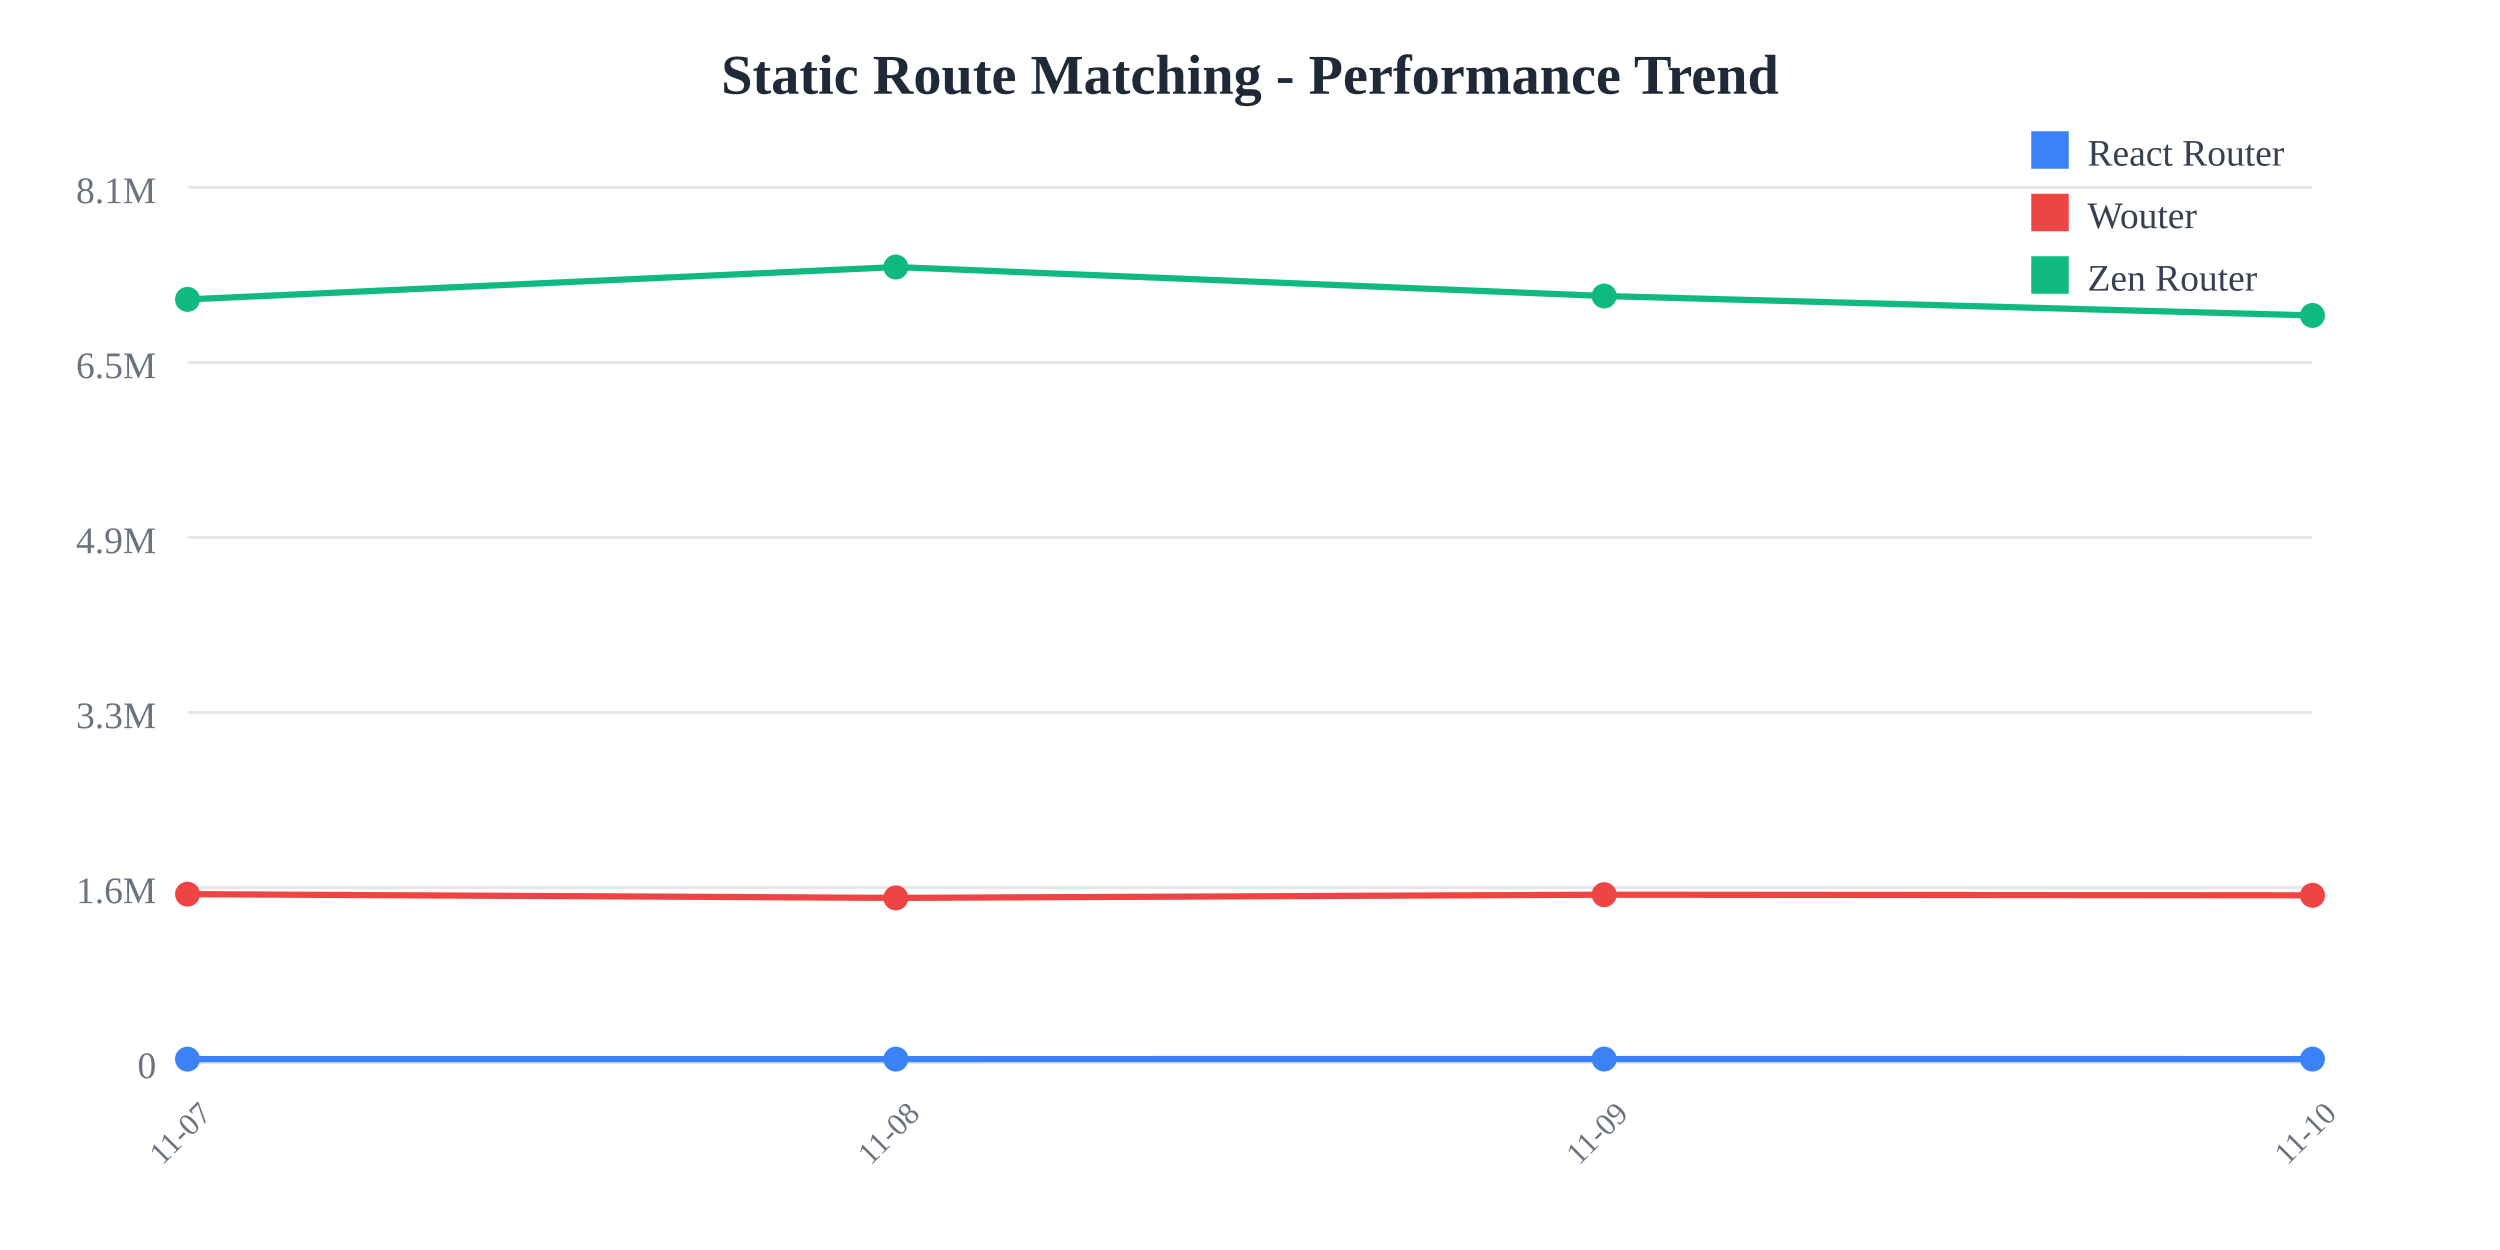
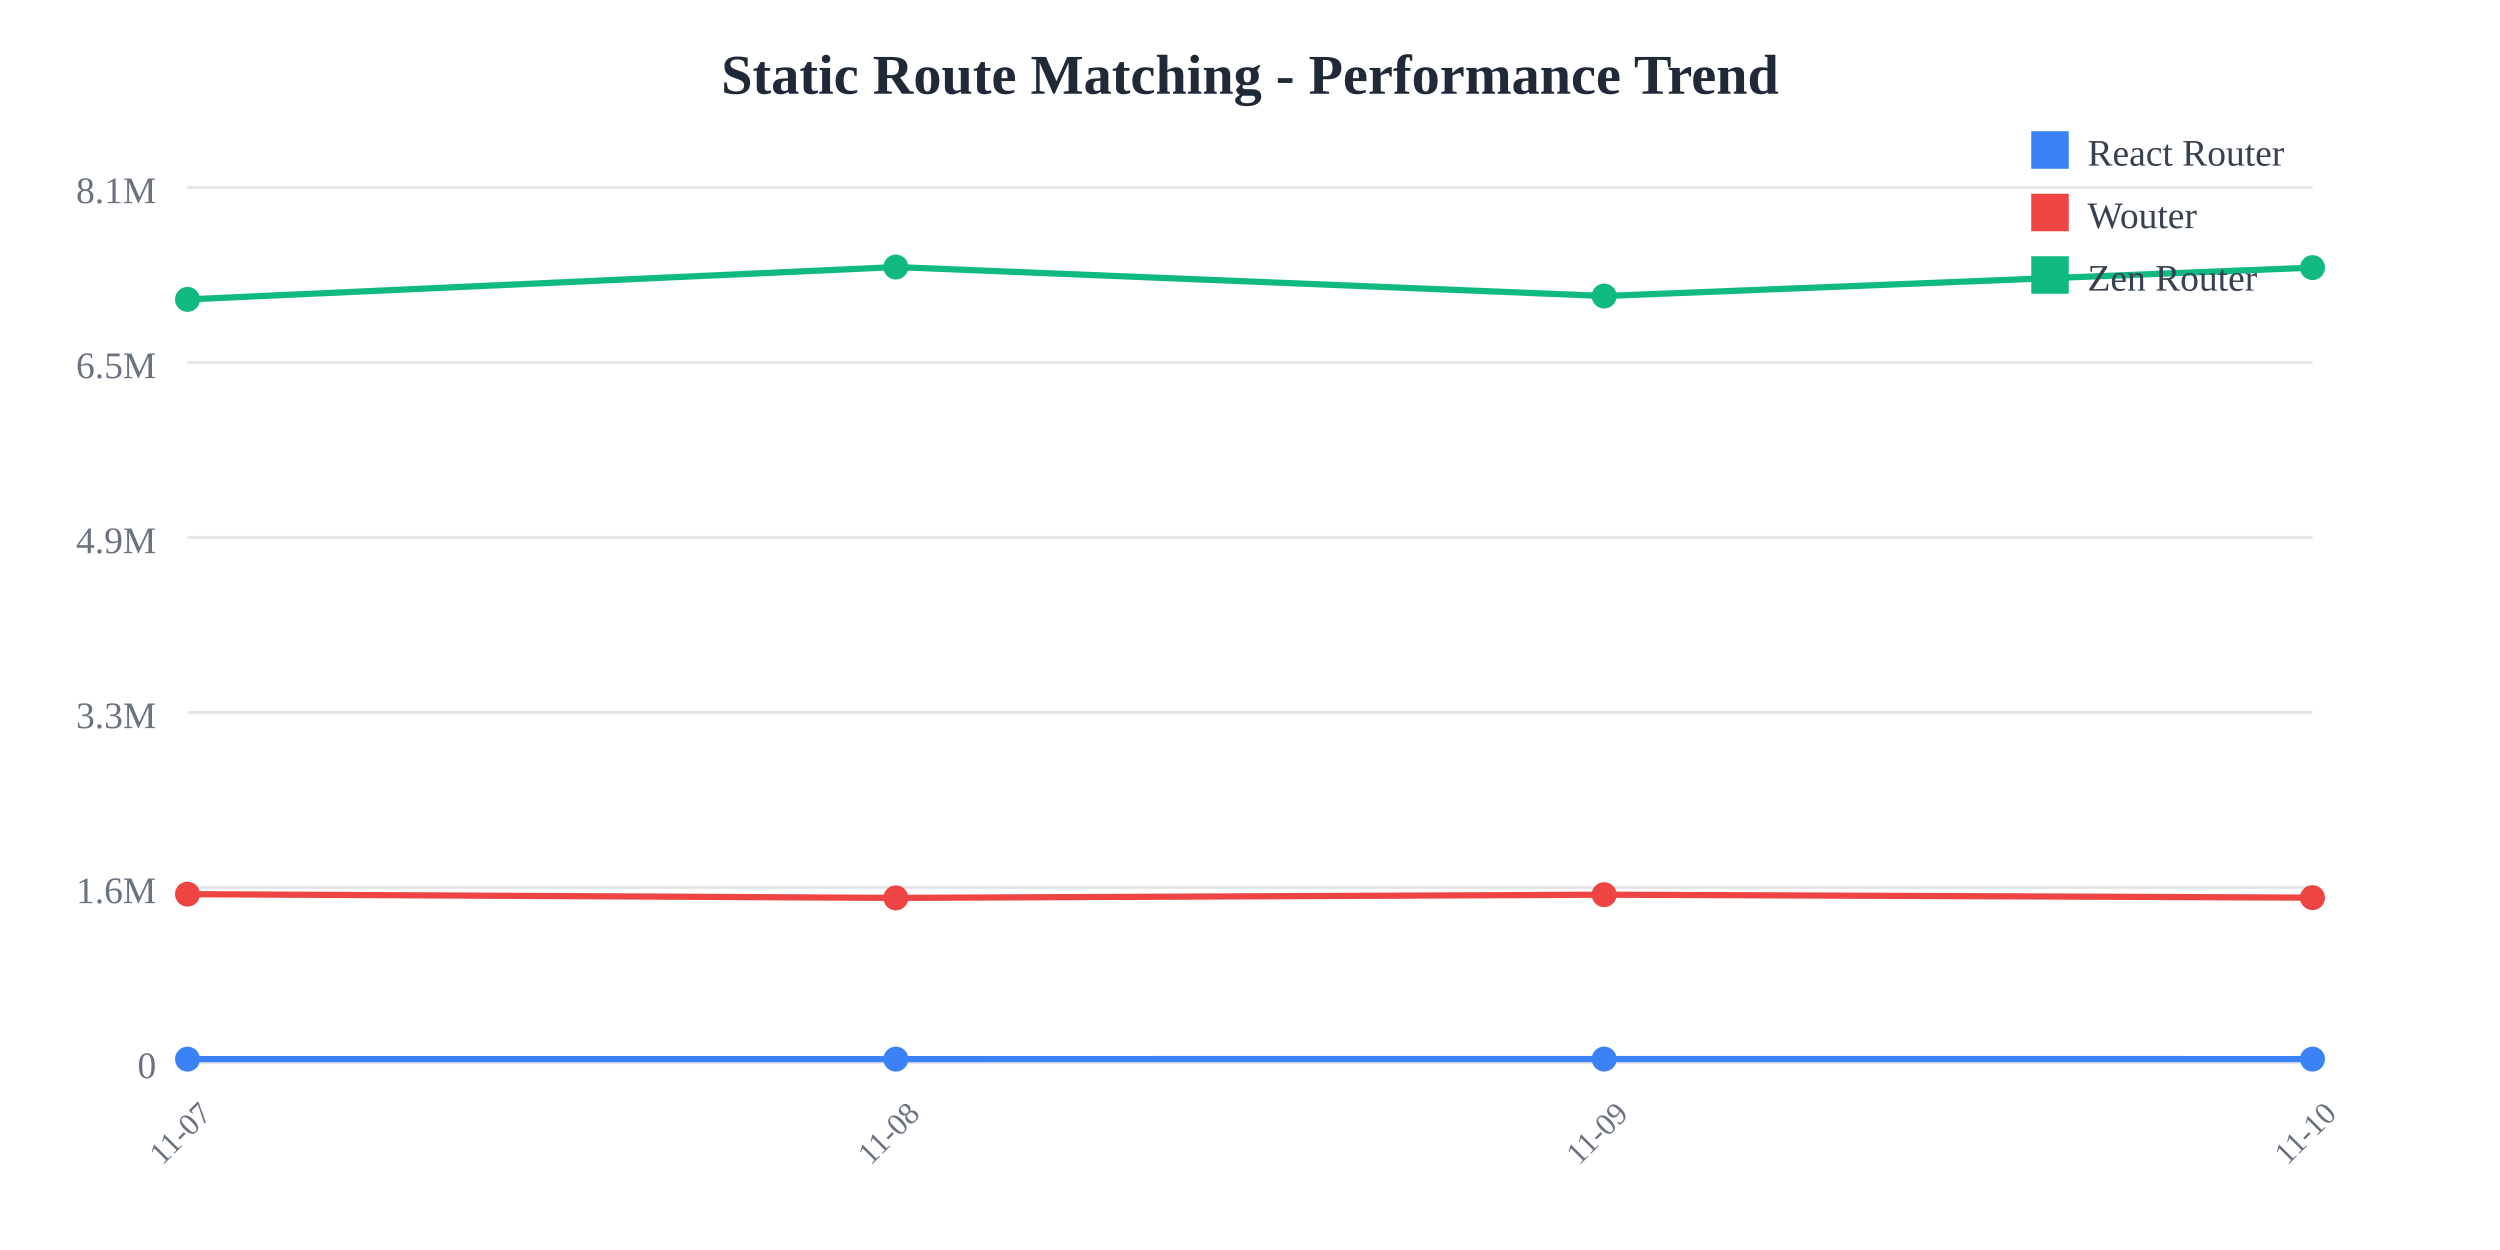
<svg xmlns="http://www.w3.org/2000/svg" width="800" height="400">
  <rect width="800" height="400" fill="white" />
  <text x="400" y="30" text-anchor="middle" font-size="18" font-weight="bold" fill="#1f2937">
    Static Route Matching - Performance Trend
  </text>
  <line x1="60" y1="60" x2="740" y2="60" stroke="#e5e7eb" stroke-width="1" />
  <text x="50" y="65" text-anchor="end" font-size="12" fill="#6b7280">
    8.1M
  </text>
  <line x1="60" y1="116" x2="740" y2="116" stroke="#e5e7eb" stroke-width="1" />
  <text x="50" y="121" text-anchor="end" font-size="12" fill="#6b7280">
    6.5M
  </text>
  <line x1="60" y1="172" x2="740" y2="172" stroke="#e5e7eb" stroke-width="1" />
  <text x="50" y="177" text-anchor="end" font-size="12" fill="#6b7280">
    4.9M
  </text>
  <line x1="60" y1="228" x2="740" y2="228" stroke="#e5e7eb" stroke-width="1" />
  <text x="50" y="233" text-anchor="end" font-size="12" fill="#6b7280">
    3.3M
  </text>
  <line x1="60" y1="284" x2="740" y2="284" stroke="#e5e7eb" stroke-width="1" />
  <text x="50" y="289" text-anchor="end" font-size="12" fill="#6b7280">
    1.6M
  </text>
  <line x1="60" y1="340" x2="740" y2="340" stroke="#e5e7eb" stroke-width="1" />
  <text x="50" y="345" text-anchor="end" font-size="12" fill="#6b7280">
    0
  </text>
  <text x="60" y="365" text-anchor="middle" font-size="10" fill="#6b7280" transform="rotate(-45, 60, 365)">
    11-07
  </text>
  <text x="286.667" y="365" text-anchor="middle" font-size="10" fill="#6b7280" transform="rotate(-45, 286.6667, 365)">
    11-08
  </text>
  <text x="513.333" y="365" text-anchor="middle" font-size="10" fill="#6b7280" transform="rotate(-45, 513.3333, 365)">
    11-09
  </text>
  <text x="740" y="365" text-anchor="middle" font-size="10" fill="#6b7280" transform="rotate(-45, 740, 365)">
    11-10
  </text>
  <polyline points="60,338.928 286.667,338.917 513.333,338.895 740,338.913" fill="none" stroke="#3b82f6" stroke-width="2" />
  <circle cx="60" cy="338.928" r="4" fill="#3b82f6" />
  <circle cx="286.667" cy="338.917" r="4" fill="#3b82f6" />
  <circle cx="513.333" cy="338.895" r="4" fill="#3b82f6" />
  <circle cx="740" cy="338.913" r="4" fill="#3b82f6" />
-   <polyline points="60,286.127 286.667,287.328 513.333,286.3 740,286.505" fill="none" stroke="#ef4444" stroke-width="2" />
+   <polyline points="60,286.127 286.667,287.328 513.333,286.3 740,287.246" fill="none" stroke="#ef4444" stroke-width="2" />
  <circle cx="60" cy="286.127" r="4" fill="#ef4444" />
  <circle cx="286.667" cy="287.328" r="4" fill="#ef4444" />
  <circle cx="513.333" cy="286.3" r="4" fill="#ef4444" />
-   <circle cx="740" cy="286.505" r="4" fill="#ef4444" />
-   <polyline points="60,95.805 286.667,85.455 513.333,94.725 740,100.95" fill="none" stroke="#10b981" stroke-width="2" />
+   <circle cx="740" cy="287.246" r="4" fill="#ef4444" />
+   <polyline points="60,95.805 286.667,85.455 513.333,94.725 740,85.635" fill="none" stroke="#10b981" stroke-width="2" />
  <circle cx="60" cy="95.805" r="4" fill="#10b981" />
  <circle cx="286.667" cy="85.455" r="4" fill="#10b981" />
  <circle cx="513.333" cy="94.725" r="4" fill="#10b981" />
-   <circle cx="740" cy="100.95" r="4" fill="#10b981" />
+   <circle cx="740" cy="85.635" r="4" fill="#10b981" />
  <rect x="650" y="42" width="12" height="12" fill="#3b82f6" />
  <text x="668" y="53" font-size="12" fill="#374151">React Router</text>
  <rect x="650" y="62" width="12" height="12" fill="#ef4444" />
  <text x="668" y="73" font-size="12" fill="#374151">Wouter</text>
  <rect x="650" y="82" width="12" height="12" fill="#10b981" />
  <text x="668" y="93" font-size="12" fill="#374151">Zen Router</text>
</svg>
